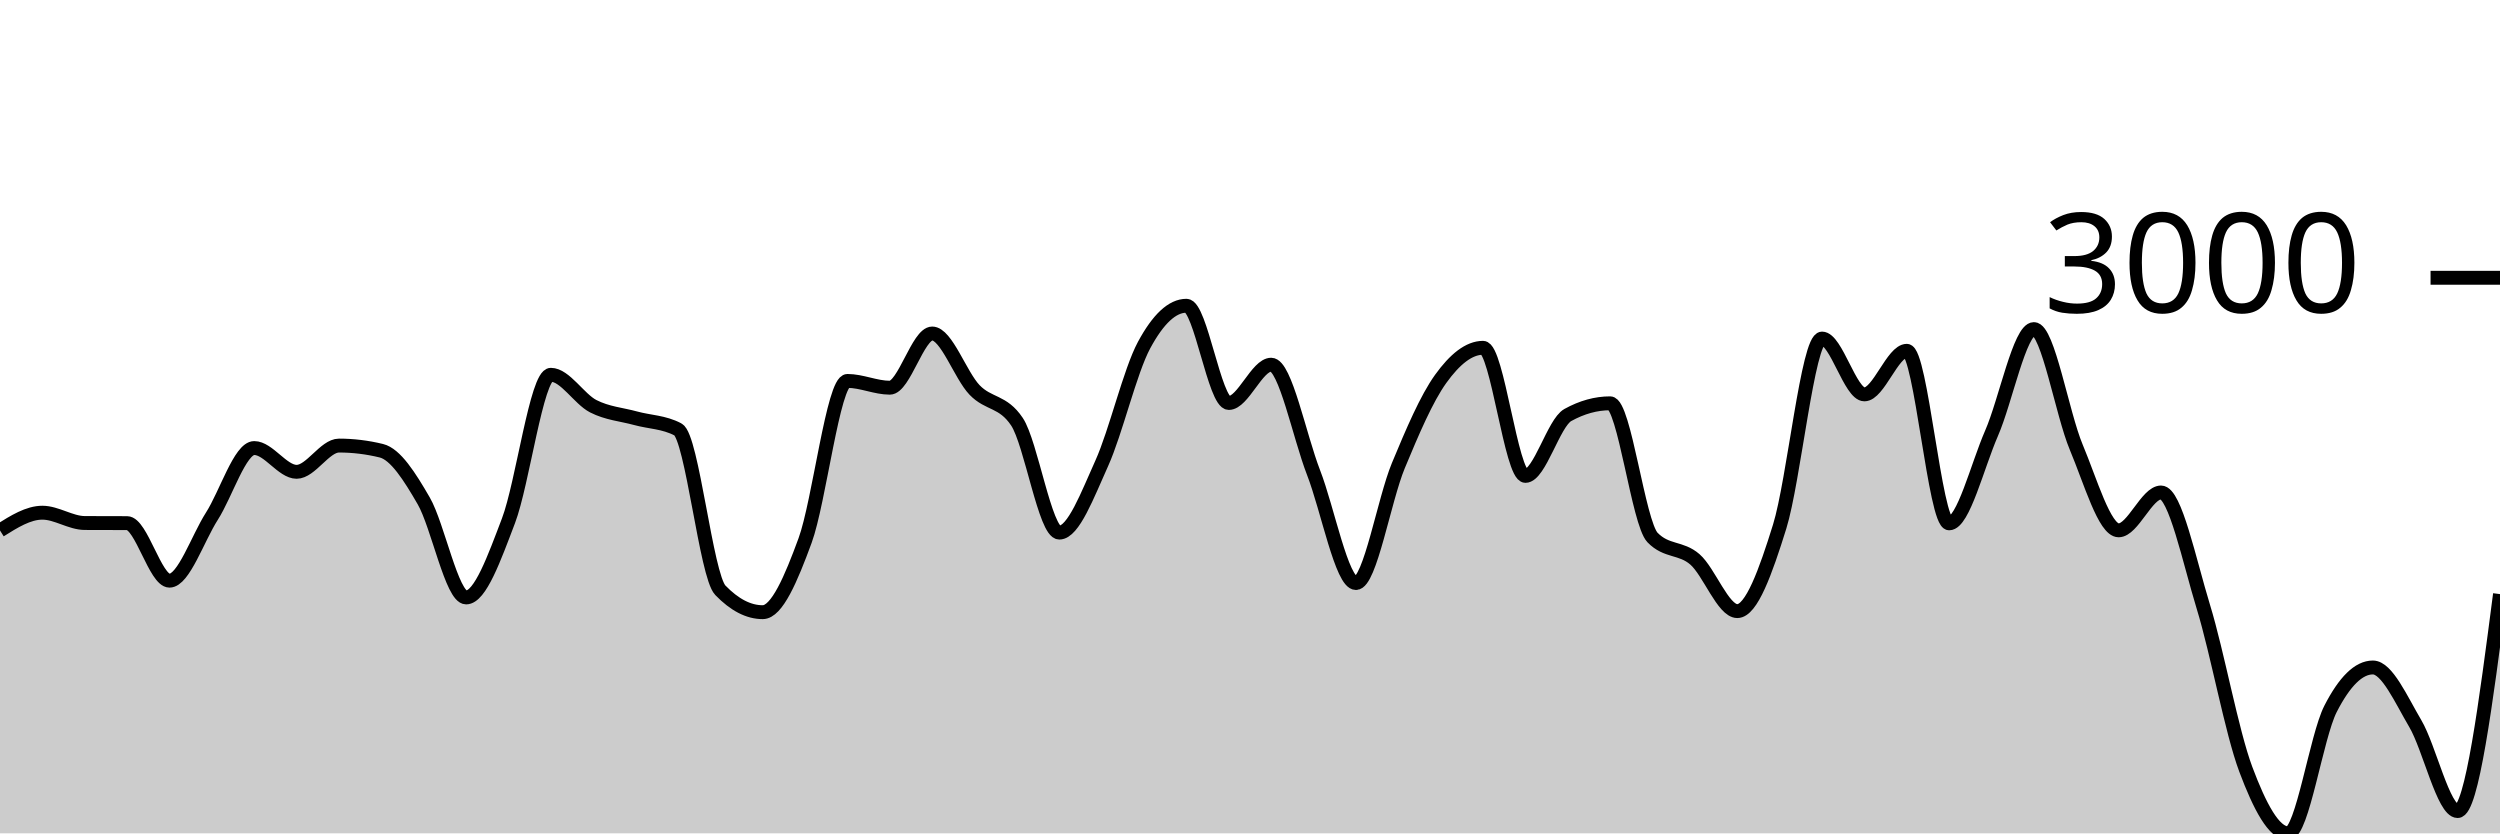
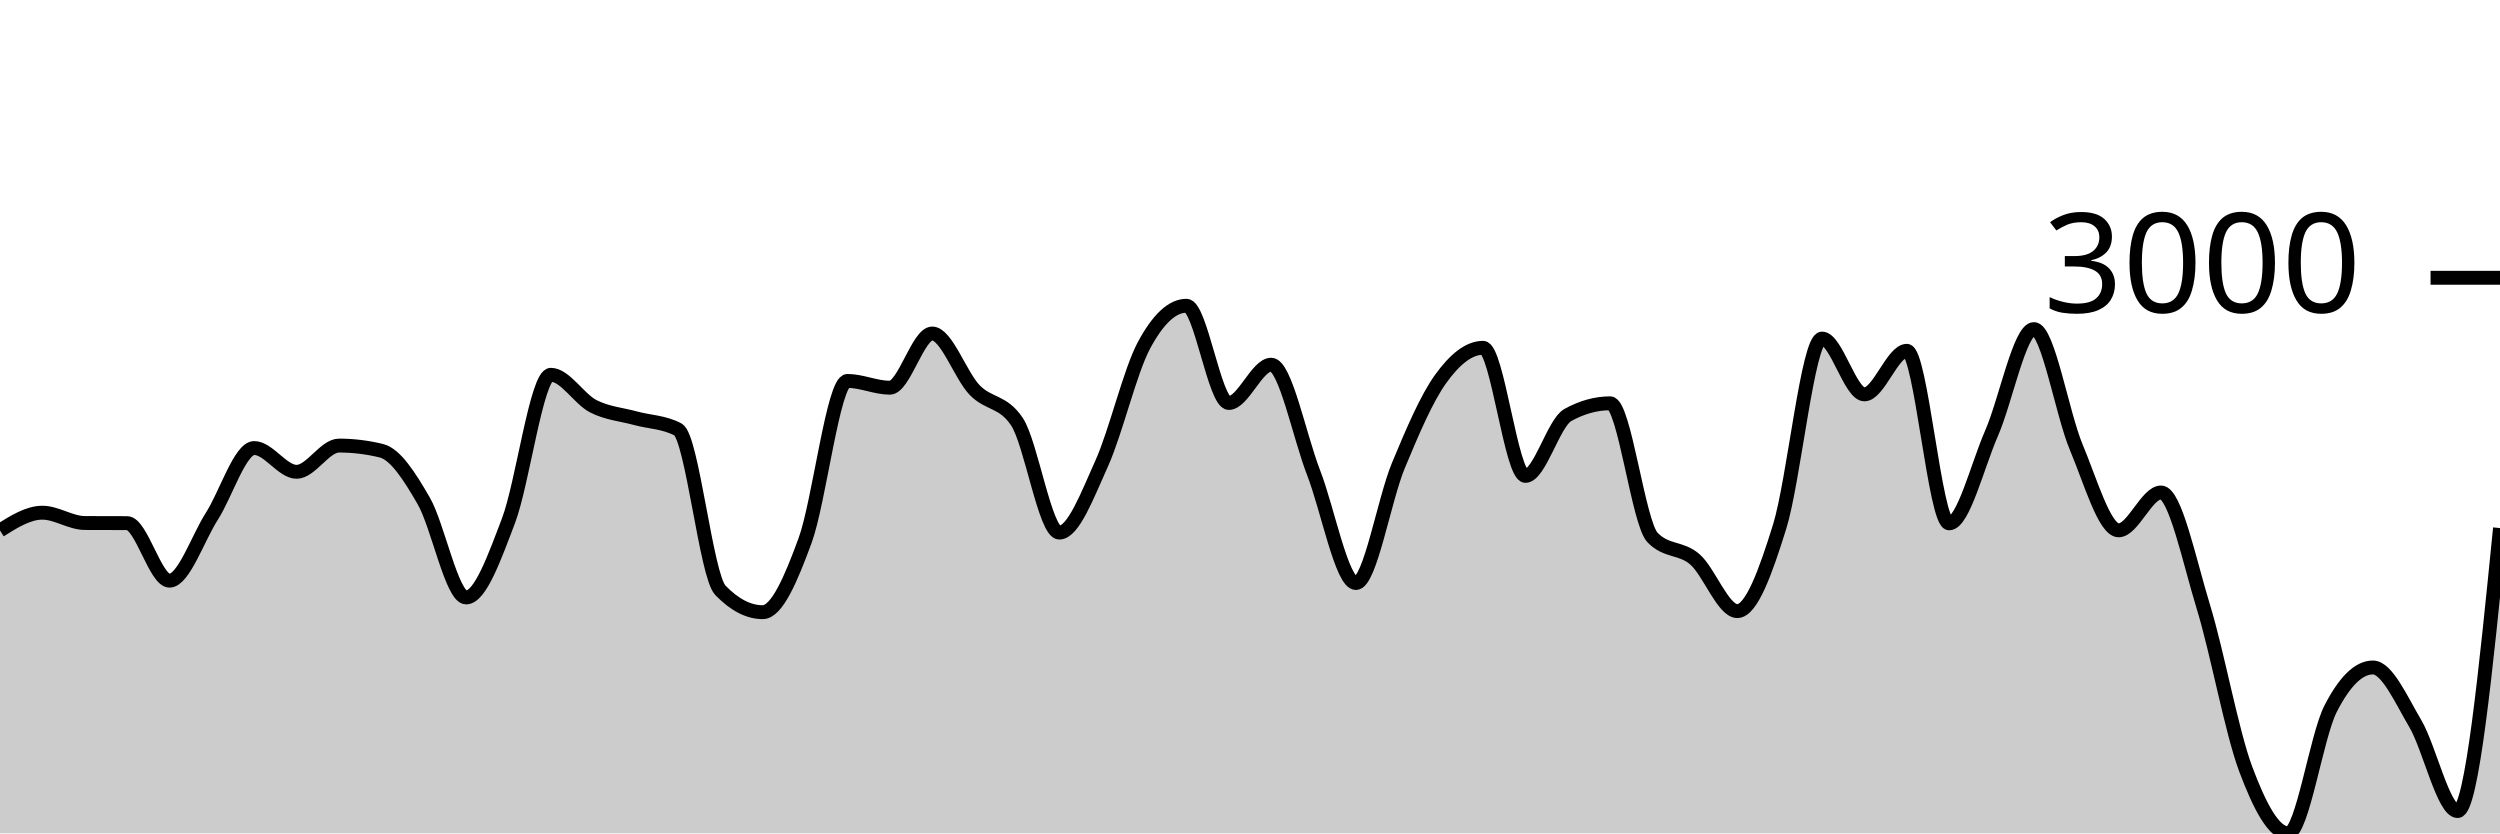
<svg xmlns="http://www.w3.org/2000/svg" viewBox="0 0 180 60">
  <g transform="translate(0,20)">
-     <path class="area" fill="rgba(0, 0, 0, 0.2)" d="M0,18.192C1.017,17.553,2.034,16.914,3.051,16.914C4.068,16.914,5.085,17.652,6.102,17.657C7.119,17.662,8.136,17.66,9.153,17.665C10.169,17.67,11.186,21.808,12.203,21.808C13.22,21.808,14.237,18.761,15.254,17.169C16.271,15.578,17.288,12.259,18.305,12.259C19.322,12.259,20.339,13.971,21.356,13.971C22.373,13.971,23.39,12.081,24.407,12.081C25.424,12.081,26.441,12.205,27.458,12.453C28.475,12.701,29.492,14.301,30.508,16.062C31.525,17.823,32.542,23.016,33.559,23.016C34.576,23.016,35.593,20.167,36.61,17.495C37.627,14.823,38.644,6.985,39.661,6.985C40.678,6.985,41.695,8.725,42.712,9.247C43.729,9.768,44.746,9.835,45.763,10.114C46.78,10.393,47.797,10.383,48.814,10.92C49.831,11.457,50.847,21.444,51.864,22.498C52.881,23.551,53.898,24.077,54.915,24.077C55.932,24.077,56.949,21.695,57.966,18.92C58.983,16.145,60,7.427,61.017,7.427C62.034,7.427,63.051,7.915,64.068,7.915C65.085,7.915,66.102,4.012,67.119,4.012C68.136,4.012,69.153,7.019,70.169,8.077C71.186,9.136,72.203,8.839,73.22,10.362C74.237,11.885,75.254,18.347,76.271,18.347C77.288,18.347,78.305,15.617,79.322,13.367C80.339,11.117,81.356,6.738,82.373,4.848C83.39,2.958,84.407,2.014,85.424,2.014C86.441,2.014,87.458,9.015,88.475,9.015C89.492,9.015,90.508,6.258,91.525,6.258C92.542,6.258,93.559,11.405,94.576,14.025C95.593,16.645,96.61,21.979,97.627,21.979C98.644,21.979,99.661,15.979,100.678,13.53C101.695,11.08,102.712,8.694,103.729,7.28C104.746,5.865,105.763,5.042,106.78,5.042C107.797,5.042,108.814,14.265,109.831,14.265C110.847,14.265,111.864,10.445,112.881,9.882C113.898,9.319,114.915,9.038,115.932,9.038C116.949,9.038,117.966,17.655,118.983,18.703C120,19.751,121.017,19.392,122.034,20.275C123.051,21.158,124.068,24,125.085,24C126.102,24,127.119,21.184,128.136,17.913C129.153,14.642,130.169,4.376,131.186,4.376C132.203,4.376,133.22,8.395,134.237,8.395C135.254,8.395,136.271,5.258,137.288,5.258C138.305,5.258,139.322,17.681,140.339,17.681C141.356,17.681,142.373,13.53,143.39,11.198C144.407,8.867,145.424,3.694,146.441,3.694C147.458,3.694,148.475,9.79,149.492,12.205C150.508,14.62,151.525,18.184,152.542,18.184C153.559,18.184,154.576,15.458,155.593,15.458C156.61,15.458,157.627,20.377,158.644,23.698C159.661,27.019,160.678,32.667,161.695,35.384C162.712,38.101,163.729,40,164.746,40C165.763,40,166.78,33.027,167.797,31.04C168.814,29.052,169.831,28.058,170.847,28.058C171.864,28.058,172.881,30.37,173.898,32.093C174.915,33.816,175.932,38.397,176.949,38.397C177.966,38.397,178.983,30.587,180,22.776L180,40C178.983,40,177.966,40,176.949,40C175.932,40,174.915,40,173.898,40C172.881,40,171.864,40,170.847,40C169.831,40,168.814,40,167.797,40C166.78,40,165.763,40,164.746,40C163.729,40,162.712,40,161.695,40C160.678,40,159.661,40,158.644,40C157.627,40,156.61,40,155.593,40C154.576,40,153.559,40,152.542,40C151.525,40,150.508,40,149.492,40C148.475,40,147.458,40,146.441,40C145.424,40,144.407,40,143.39,40C142.373,40,141.356,40,140.339,40C139.322,40,138.305,40,137.288,40C136.271,40,135.254,40,134.237,40C133.22,40,132.203,40,131.186,40C130.169,40,129.153,40,128.136,40C127.119,40,126.102,40,125.085,40C124.068,40,123.051,40,122.034,40C121.017,40,120,40,118.983,40C117.966,40,116.949,40,115.932,40C114.915,40,113.898,40,112.881,40C111.864,40,110.847,40,109.831,40C108.814,40,107.797,40,106.78,40C105.763,40,104.746,40,103.729,40C102.712,40,101.695,40,100.678,40C99.661,40,98.644,40,97.627,40C96.61,40,95.593,40,94.576,40C93.559,40,92.542,40,91.525,40C90.508,40,89.492,40,88.475,40C87.458,40,86.441,40,85.424,40C84.407,40,83.39,40,82.373,40C81.356,40,80.339,40,79.322,40C78.305,40,77.288,40,76.271,40C75.254,40,74.237,40,73.22,40C72.203,40,71.186,40,70.169,40C69.153,40,68.136,40,67.119,40C66.102,40,65.085,40,64.068,40C63.051,40,62.034,40,61.017,40C60,40,58.983,40,57.966,40C56.949,40,55.932,40,54.915,40C53.898,40,52.881,40,51.864,40C50.847,40,49.831,40,48.814,40C47.797,40,46.78,40,45.763,40C44.746,40,43.729,40,42.712,40C41.695,40,40.678,40,39.661,40C38.644,40,37.627,40,36.61,40C35.593,40,34.576,40,33.559,40C32.542,40,31.525,40,30.508,40C29.492,40,28.475,40,27.458,40C26.441,40,25.424,40,24.407,40C23.39,40,22.373,40,21.356,40C20.339,40,19.322,40,18.305,40C17.288,40,16.271,40,15.254,40C14.237,40,13.22,40,12.203,40C11.186,40,10.169,40,9.153,40C8.136,40,7.119,40,6.102,40C5.085,40,4.068,40,3.051,40C2.034,40,1.017,40,0,40Z" />
-     <path class="line" stroke="black" fill="none" d="M0,18.192C1.017,17.553,2.034,16.914,3.051,16.914C4.068,16.914,5.085,17.652,6.102,17.657C7.119,17.662,8.136,17.66,9.153,17.665C10.169,17.67,11.186,21.808,12.203,21.808C13.22,21.808,14.237,18.761,15.254,17.169C16.271,15.578,17.288,12.259,18.305,12.259C19.322,12.259,20.339,13.971,21.356,13.971C22.373,13.971,23.39,12.081,24.407,12.081C25.424,12.081,26.441,12.205,27.458,12.453C28.475,12.701,29.492,14.301,30.508,16.062C31.525,17.823,32.542,23.016,33.559,23.016C34.576,23.016,35.593,20.167,36.61,17.495C37.627,14.823,38.644,6.985,39.661,6.985C40.678,6.985,41.695,8.725,42.712,9.247C43.729,9.768,44.746,9.835,45.763,10.114C46.78,10.393,47.797,10.383,48.814,10.92C49.831,11.457,50.847,21.444,51.864,22.498C52.881,23.551,53.898,24.077,54.915,24.077C55.932,24.077,56.949,21.695,57.966,18.92C58.983,16.145,60,7.427,61.017,7.427C62.034,7.427,63.051,7.915,64.068,7.915C65.085,7.915,66.102,4.012,67.119,4.012C68.136,4.012,69.153,7.019,70.169,8.077C71.186,9.136,72.203,8.839,73.22,10.362C74.237,11.885,75.254,18.347,76.271,18.347C77.288,18.347,78.305,15.617,79.322,13.367C80.339,11.117,81.356,6.738,82.373,4.848C83.39,2.958,84.407,2.014,85.424,2.014C86.441,2.014,87.458,9.015,88.475,9.015C89.492,9.015,90.508,6.258,91.525,6.258C92.542,6.258,93.559,11.405,94.576,14.025C95.593,16.645,96.61,21.979,97.627,21.979C98.644,21.979,99.661,15.979,100.678,13.53C101.695,11.08,102.712,8.694,103.729,7.28C104.746,5.865,105.763,5.042,106.78,5.042C107.797,5.042,108.814,14.265,109.831,14.265C110.847,14.265,111.864,10.445,112.881,9.882C113.898,9.319,114.915,9.038,115.932,9.038C116.949,9.038,117.966,17.655,118.983,18.703C120,19.751,121.017,19.392,122.034,20.275C123.051,21.158,124.068,24,125.085,24C126.102,24,127.119,21.184,128.136,17.913C129.153,14.642,130.169,4.376,131.186,4.376C132.203,4.376,133.22,8.395,134.237,8.395C135.254,8.395,136.271,5.258,137.288,5.258C138.305,5.258,139.322,17.681,140.339,17.681C141.356,17.681,142.373,13.53,143.39,11.198C144.407,8.867,145.424,3.694,146.441,3.694C147.458,3.694,148.475,9.79,149.492,12.205C150.508,14.62,151.525,18.184,152.542,18.184C153.559,18.184,154.576,15.458,155.593,15.458C156.61,15.458,157.627,20.377,158.644,23.698C159.661,27.019,160.678,32.667,161.695,35.384C162.712,38.101,163.729,40,164.746,40C165.763,40,166.78,33.027,167.797,31.04C168.814,29.052,169.831,28.058,170.847,28.058C171.864,28.058,172.881,30.37,173.898,32.093C174.915,33.816,175.932,38.397,176.949,38.397C177.966,38.397,178.983,30.587,180,22.776" />
+     <path class="area" fill="rgba(0, 0, 0, 0.2)" d="M0,18.192C1.017,17.553,2.034,16.914,3.051,16.914C4.068,16.914,5.085,17.652,6.102,17.657C7.119,17.662,8.136,17.66,9.153,17.665C10.169,17.67,11.186,21.808,12.203,21.808C13.22,21.808,14.237,18.761,15.254,17.169C16.271,15.578,17.288,12.259,18.305,12.259C19.322,12.259,20.339,13.971,21.356,13.971C22.373,13.971,23.39,12.081,24.407,12.081C25.424,12.081,26.441,12.205,27.458,12.453C28.475,12.701,29.492,14.301,30.508,16.062C31.525,17.823,32.542,23.016,33.559,23.016C34.576,23.016,35.593,20.167,36.61,17.495C37.627,14.823,38.644,6.985,39.661,6.985C40.678,6.985,41.695,8.725,42.712,9.247C43.729,9.768,44.746,9.835,45.763,10.114C46.78,10.393,47.797,10.383,48.814,10.92C49.831,11.457,50.847,21.444,51.864,22.498C52.881,23.551,53.898,24.077,54.915,24.077C55.932,24.077,56.949,21.695,57.966,18.92C58.983,16.145,60,7.427,61.017,7.427C62.034,7.427,63.051,7.915,64.068,7.915C65.085,7.915,66.102,4.012,67.119,4.012C68.136,4.012,69.153,7.019,70.169,8.077C71.186,9.136,72.203,8.839,73.22,10.362C74.237,11.885,75.254,18.347,76.271,18.347C77.288,18.347,78.305,15.617,79.322,13.367C80.339,11.117,81.356,6.738,82.373,4.848C83.39,2.958,84.407,2.014,85.424,2.014C86.441,2.014,87.458,9.015,88.475,9.015C89.492,9.015,90.508,6.258,91.525,6.258C92.542,6.258,93.559,11.405,94.576,14.025C95.593,16.645,96.61,21.979,97.627,21.979C98.644,21.979,99.661,15.979,100.678,13.53C101.695,11.08,102.712,8.694,103.729,7.28C104.746,5.865,105.763,5.042,106.78,5.042C107.797,5.042,108.814,14.265,109.831,14.265C110.847,14.265,111.864,10.445,112.881,9.882C113.898,9.319,114.915,9.038,115.932,9.038C116.949,9.038,117.966,17.655,118.983,18.703C120,19.751,121.017,19.392,122.034,20.275C123.051,21.158,124.068,24,125.085,24C126.102,24,127.119,21.184,128.136,17.913C129.153,14.642,130.169,4.376,131.186,4.376C132.203,4.376,133.22,8.395,134.237,8.395C135.254,8.395,136.271,5.258,137.288,5.258C138.305,5.258,139.322,17.681,140.339,17.681C141.356,17.681,142.373,13.53,143.39,11.198C144.407,8.867,145.424,3.694,146.441,3.694C147.458,3.694,148.475,9.79,149.492,12.205C150.508,14.62,151.525,18.184,152.542,18.184C153.559,18.184,154.576,15.458,155.593,15.458C156.61,15.458,157.627,20.377,158.644,23.698C159.661,27.019,160.678,32.667,161.695,35.384C162.712,38.101,163.729,40,164.746,40C165.763,40,166.78,33.027,167.797,31.04C168.814,29.052,169.831,28.058,170.847,28.058C171.864,28.058,172.881,30.37,173.898,32.093C174.915,33.816,175.932,38.397,176.949,38.397C177.966,38.397,178.983,28.209,180,18.021L180,40C178.983,40,177.966,40,176.949,40C175.932,40,174.915,40,173.898,40C172.881,40,171.864,40,170.847,40C169.831,40,168.814,40,167.797,40C166.78,40,165.763,40,164.746,40C163.729,40,162.712,40,161.695,40C160.678,40,159.661,40,158.644,40C157.627,40,156.61,40,155.593,40C154.576,40,153.559,40,152.542,40C151.525,40,150.508,40,149.492,40C148.475,40,147.458,40,146.441,40C145.424,40,144.407,40,143.39,40C142.373,40,141.356,40,140.339,40C139.322,40,138.305,40,137.288,40C136.271,40,135.254,40,134.237,40C133.22,40,132.203,40,131.186,40C130.169,40,129.153,40,128.136,40C127.119,40,126.102,40,125.085,40C124.068,40,123.051,40,122.034,40C121.017,40,120,40,118.983,40C117.966,40,116.949,40,115.932,40C114.915,40,113.898,40,112.881,40C111.864,40,110.847,40,109.831,40C108.814,40,107.797,40,106.78,40C105.763,40,104.746,40,103.729,40C102.712,40,101.695,40,100.678,40C99.661,40,98.644,40,97.627,40C96.61,40,95.593,40,94.576,40C93.559,40,92.542,40,91.525,40C90.508,40,89.492,40,88.475,40C87.458,40,86.441,40,85.424,40C84.407,40,83.39,40,82.373,40C81.356,40,80.339,40,79.322,40C78.305,40,77.288,40,76.271,40C75.254,40,74.237,40,73.22,40C72.203,40,71.186,40,70.169,40C69.153,40,68.136,40,67.119,40C66.102,40,65.085,40,64.068,40C63.051,40,62.034,40,61.017,40C60,40,58.983,40,57.966,40C56.949,40,55.932,40,54.915,40C53.898,40,52.881,40,51.864,40C50.847,40,49.831,40,48.814,40C47.797,40,46.78,40,45.763,40C44.746,40,43.729,40,42.712,40C41.695,40,40.678,40,39.661,40C38.644,40,37.627,40,36.61,40C35.593,40,34.576,40,33.559,40C32.542,40,31.525,40,30.508,40C29.492,40,28.475,40,27.458,40C26.441,40,25.424,40,24.407,40C23.39,40,22.373,40,21.356,40C20.339,40,19.322,40,18.305,40C17.288,40,16.271,40,15.254,40C14.237,40,13.22,40,12.203,40C11.186,40,10.169,40,9.153,40C8.136,40,7.119,40,6.102,40C5.085,40,4.068,40,3.051,40C2.034,40,1.017,40,0,40Z" />
+     <path class="line" stroke="black" fill="none" d="M0,18.192C1.017,17.553,2.034,16.914,3.051,16.914C4.068,16.914,5.085,17.652,6.102,17.657C7.119,17.662,8.136,17.66,9.153,17.665C10.169,17.67,11.186,21.808,12.203,21.808C13.22,21.808,14.237,18.761,15.254,17.169C16.271,15.578,17.288,12.259,18.305,12.259C19.322,12.259,20.339,13.971,21.356,13.971C22.373,13.971,23.39,12.081,24.407,12.081C25.424,12.081,26.441,12.205,27.458,12.453C28.475,12.701,29.492,14.301,30.508,16.062C31.525,17.823,32.542,23.016,33.559,23.016C34.576,23.016,35.593,20.167,36.61,17.495C37.627,14.823,38.644,6.985,39.661,6.985C40.678,6.985,41.695,8.725,42.712,9.247C43.729,9.768,44.746,9.835,45.763,10.114C46.78,10.393,47.797,10.383,48.814,10.92C49.831,11.457,50.847,21.444,51.864,22.498C52.881,23.551,53.898,24.077,54.915,24.077C55.932,24.077,56.949,21.695,57.966,18.92C58.983,16.145,60,7.427,61.017,7.427C62.034,7.427,63.051,7.915,64.068,7.915C65.085,7.915,66.102,4.012,67.119,4.012C68.136,4.012,69.153,7.019,70.169,8.077C71.186,9.136,72.203,8.839,73.22,10.362C74.237,11.885,75.254,18.347,76.271,18.347C77.288,18.347,78.305,15.617,79.322,13.367C80.339,11.117,81.356,6.738,82.373,4.848C83.39,2.958,84.407,2.014,85.424,2.014C86.441,2.014,87.458,9.015,88.475,9.015C89.492,9.015,90.508,6.258,91.525,6.258C92.542,6.258,93.559,11.405,94.576,14.025C95.593,16.645,96.61,21.979,97.627,21.979C98.644,21.979,99.661,15.979,100.678,13.53C101.695,11.08,102.712,8.694,103.729,7.28C104.746,5.865,105.763,5.042,106.78,5.042C107.797,5.042,108.814,14.265,109.831,14.265C110.847,14.265,111.864,10.445,112.881,9.882C113.898,9.319,114.915,9.038,115.932,9.038C116.949,9.038,117.966,17.655,118.983,18.703C120,19.751,121.017,19.392,122.034,20.275C123.051,21.158,124.068,24,125.085,24C126.102,24,127.119,21.184,128.136,17.913C129.153,14.642,130.169,4.376,131.186,4.376C132.203,4.376,133.22,8.395,134.237,8.395C135.254,8.395,136.271,5.258,137.288,5.258C138.305,5.258,139.322,17.681,140.339,17.681C141.356,17.681,142.373,13.53,143.39,11.198C144.407,8.867,145.424,3.694,146.441,3.694C147.458,3.694,148.475,9.79,149.492,12.205C150.508,14.62,151.525,18.184,152.542,18.184C153.559,18.184,154.576,15.458,155.593,15.458C156.61,15.458,157.627,20.377,158.644,23.698C159.661,27.019,160.678,32.667,161.695,35.384C162.712,38.101,163.729,40,164.746,40C165.763,40,166.78,33.027,167.797,31.04C168.814,29.052,169.831,28.058,170.847,28.058C171.864,28.058,172.881,30.37,173.898,32.093C174.915,33.816,175.932,38.397,176.949,38.397C177.966,38.397,178.983,28.209,180,18.021" />
    <path class="axis-ceiling" stroke-width="1" stroke="black" fill="none" d="M175,0L180,0" />
    <text class="axis-ceiling-label" font-family="sans-serif" text-anchor="end" font-size="10px" x="170" y="2.5">3000</text>
  </g>
</svg>
